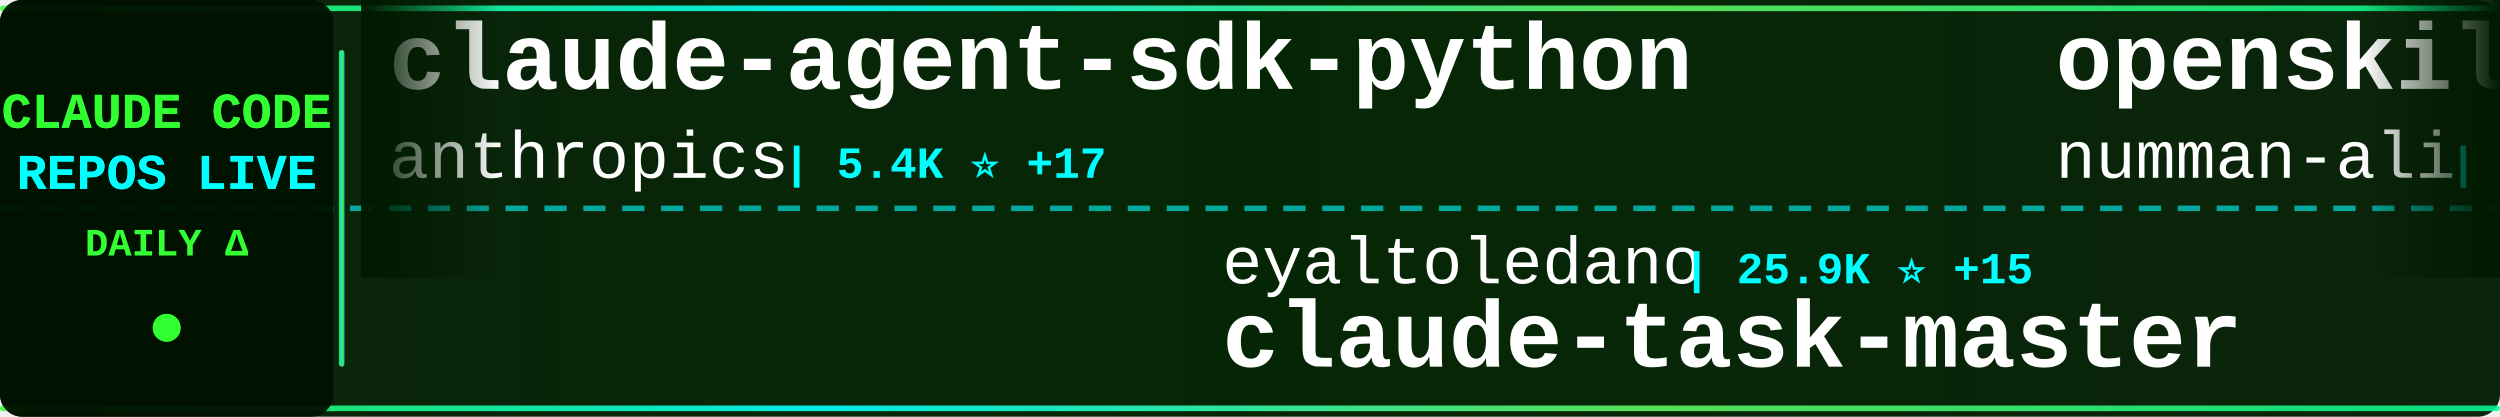
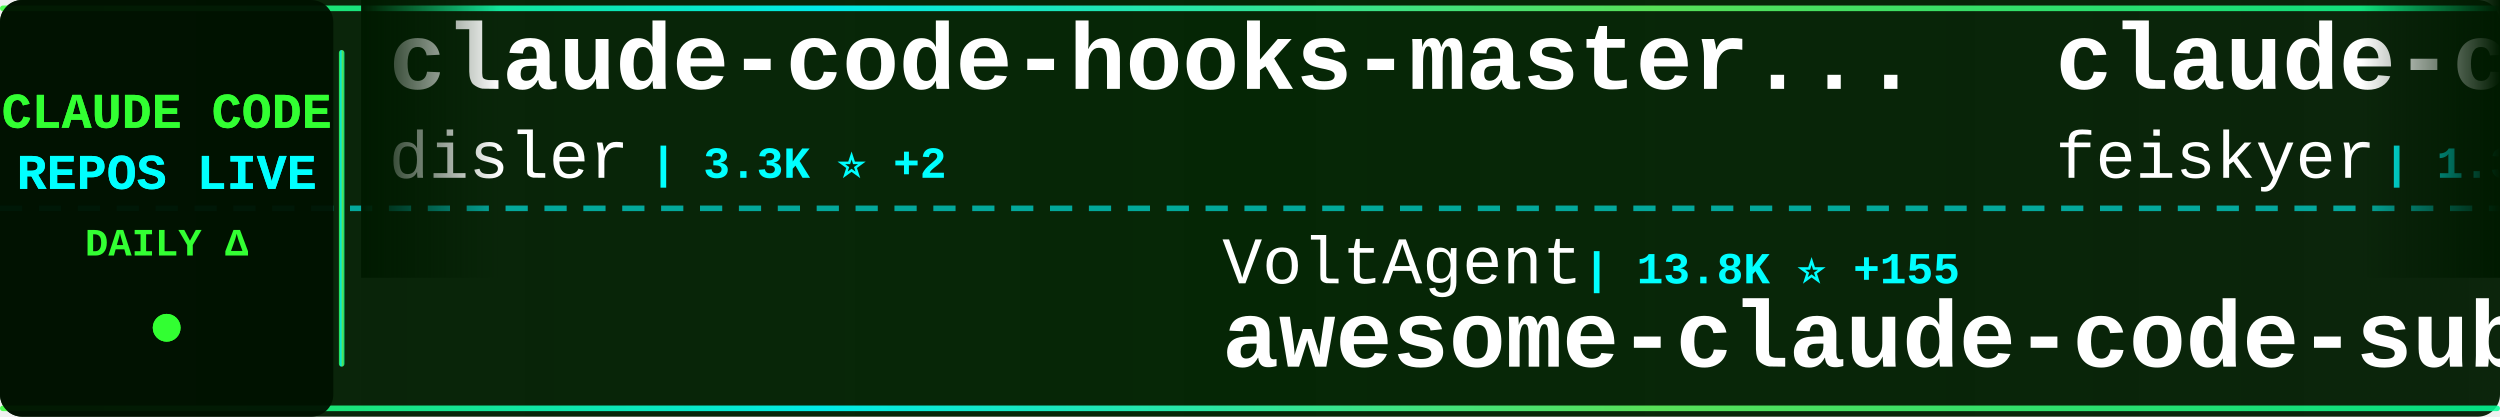
<svg xmlns="http://www.w3.org/2000/svg" width="900" height="150">
  <defs>
    <linearGradient id="tickerBg" x1="0%" y1="0%" x2="100%" y2="0%">
      <stop offset="0%" style="stop-color:#001a00;stop-opacity:0.95" />
      <stop offset="50%" style="stop-color:#002200;stop-opacity:0.98" />
      <stop offset="100%" style="stop-color:#001a00;stop-opacity:0.95" />
    </linearGradient>
    <linearGradient id="borderGrad" x1="0%" y1="0%" x2="100%" y2="0%">
      <stop offset="0%" style="stop-color:#33ff33;stop-opacity:0.85">
        <animate attributeName="stop-opacity" values="0.85;1;0.85" dur="2s" repeatCount="indefinite" />
      </stop>
      <stop offset="33%" style="stop-color:#00ffff;stop-opacity:0.9">
        <animate attributeName="stop-opacity" values="0.9;1;0.9" dur="2.2s" repeatCount="indefinite" />
      </stop>
      <stop offset="66%" style="stop-color:#66ff66;stop-opacity:0.85">
        <animate attributeName="stop-opacity" values="0.85;1;0.85" dur="1.8s" repeatCount="indefinite" />
      </stop>
      <stop offset="100%" style="stop-color:#00ff99;stop-opacity:0.85">
        <animate attributeName="stop-opacity" values="0.85;1;0.85" dur="2s" repeatCount="indefinite" />
      </stop>
    </linearGradient>
    <filter id="textGlow">
      <feGaussianBlur stdDeviation="0.1" result="coloredBlur" />
      <feMerge>
        <feMergeNode in="coloredBlur" />
        <feMergeNode in="SourceGraphic" />
      </feMerge>
    </filter>
    <filter id="metricGlow">
      <feGaussianBlur stdDeviation="0.2" result="coloredBlur" />
      <feMerge>
        <feMergeNode in="coloredBlur" />
        <feMergeNode in="SourceGraphic" />
      </feMerge>
    </filter>
    <linearGradient id="leftFade" x1="0%" y1="0%" x2="100%" y2="0%">
      <stop offset="0%" style="stop-color:#001a00;stop-opacity:1" />
      <stop offset="100%" style="stop-color:#001a00;stop-opacity:0" />
    </linearGradient>
    <linearGradient id="rightFade" x1="0%" y1="0%" x2="100%" y2="0%">
      <stop offset="0%" style="stop-color:#001a00;stop-opacity:0" />
      <stop offset="100%" style="stop-color:#001a00;stop-opacity:1" />
    </linearGradient>
  </defs>
  <rect width="900" height="150" fill="url(#tickerBg)" rx="8" />
  <rect x="0" y="2" width="900" height="2" fill="url(#borderGrad)" rx="1" />
  <rect x="0" y="146" width="900" height="2" fill="url(#borderGrad)" rx="1" />
  <line x1="0" y1="75" x2="900" y2="75" stroke="#00ffff" stroke-width="2" stroke-dasharray="8 6" opacity="0.6" />
  <rect x="0" y="0" width="120" height="150" fill="#001100" opacity="0.95" rx="8" />
  <text x="60" y="46" font-family="'Courier New', monospace" font-size="18" font-weight="bold" fill="#33ff33" text-anchor="middle" filter="url(#textGlow)">
    CLAUDE CODE
  </text>
  <text x="60" y="68" font-family="'Courier New', monospace" font-size="18" font-weight="bold" fill="#00ffff" text-anchor="middle" filter="url(#textGlow)">
    REPOS LIVE
  </text>
  <text x="60" y="92" font-family="'Courier New', monospace" font-size="14" font-weight="bold" fill="#33ff33" text-anchor="middle">
    DAILY Δ
  </text>
  <circle cx="60" cy="118" r="5" fill="#33ff33" filter="url(#metricGlow)">
    <animate attributeName="r" values="4;6;4" dur="1.5s" repeatCount="indefinite" />
    <animate attributeName="opacity" values="0.6;1;0.6" dur="1.5s" repeatCount="indefinite" />
  </circle>
  <rect x="122" y="18" width="2" height="114" fill="url(#borderGrad)" rx="1" />
  <clipPath id="tickerClip">
    <rect x="130" y="0" width="770" height="150" />
  </clipPath>
  <g clip-path="url(#tickerClip)">
    <g id="tickerItems">
      <animateTransform attributeName="transform" attributeType="XML" type="translate" from="0 0" to="-3000 0" dur="54s" repeatCount="indefinite" />
      <g transform="translate(0, 0)">
-         <text x="140" y="32" font-family="'Courier New', monospace" font-size="34" font-weight="bold" fill="#ffffff">claude-agent-sdk-python</text>
-         <text x="140" y="64" font-family="'Courier New', monospace" font-size="24" font-weight="normal" fill="#ffffff" opacity="1.0">anthropics</text>
-         <text x="282" y="64" font-family="'Courier New', monospace" font-size="16" font-weight="bold" fill="#00ffff"> | 5.4K ⭐ +17</text>
+         <text x="140" y="32" font-family="'Courier New', monospace" font-size="34" font-weight="bold" fill="#ffffff">claude-code-hooks-master...</text>
+         <text x="140" y="64" font-family="'Courier New', monospace" font-size="24" font-weight="normal" fill="#ffffff" opacity="1.0">disler</text>
+         <text x="234" y="64" font-family="'Courier New', monospace" font-size="16" font-weight="bold" fill="#00ffff"> | 3.3K ⭐ +2</text>
      </g>
      <g transform="translate(300, 0)">
-         <text x="140" y="102" font-family="'Courier New', monospace" font-size="24" font-weight="normal" fill="#ffffff" opacity="1.0">eyaltoledano</text>
-         <text x="306" y="102" font-family="'Courier New', monospace" font-size="16" font-weight="bold" fill="#00ffff"> | 25.9K ⭐ +15</text>
-         <text x="140" y="132" font-family="'Courier New', monospace" font-size="34" font-weight="bold" fill="#ffffff">claude-task-master</text>
+         <text x="140" y="102" font-family="'Courier New', monospace" font-size="24" font-weight="normal" fill="#ffffff" opacity="1.0">VoltAgent</text>
+         <text x="270" y="102" font-family="'Courier New', monospace" font-size="16" font-weight="bold" fill="#00ffff"> | 13.8K ⭐ +155</text>
+         <text x="140" y="132" font-family="'Courier New', monospace" font-size="34" font-weight="bold" fill="#ffffff">awesome-claude-code-suba...</text>
      </g>
      <g transform="translate(600, 0)">
-         <text x="140" y="32" font-family="'Courier New', monospace" font-size="34" font-weight="bold" fill="#ffffff">openskills</text>
-         <text x="140" y="64" font-family="'Courier New', monospace" font-size="24" font-weight="normal" fill="#ffffff" opacity="1.0">numman-ali</text>
-         <text x="282" y="64" font-family="'Courier New', monospace" font-size="16" font-weight="bold" fill="#00ffff"> | 9.0K ⭐ +7</text>
+         <text x="140" y="32" font-family="'Courier New', monospace" font-size="34" font-weight="bold" fill="#ffffff">claude-code-settings</text>
+         <text x="140" y="64" font-family="'Courier New', monospace" font-size="24" font-weight="normal" fill="#ffffff" opacity="1.0">feiskyer</text>
+         <text x="258" y="64" font-family="'Courier New', monospace" font-size="16" font-weight="bold" fill="#00ffff"> | 1.3K ⭐ +2</text>
      </g>
      <g transform="translate(900, 0)">
-         <text x="140" y="102" font-family="'Courier New', monospace" font-size="24" font-weight="normal" fill="#ffffff" opacity="1.0">cixingguangming55555</text>
-         <text x="402" y="102" font-family="'Courier New', monospace" font-size="16" font-weight="bold" fill="#00ffff"> | 2.5K ⭐</text>
-         <text x="140" y="132" font-family="'Courier New', monospace" font-size="34" font-weight="bold" fill="#ffffff">wechat-bot</text>
+         <text x="140" y="102" font-family="'Courier New', monospace" font-size="24" font-weight="normal" fill="#ffffff" opacity="1.0">ccplugins</text>
+         <text x="270" y="102" font-family="'Courier New', monospace" font-size="16" font-weight="bold" fill="#00ffff"> | 622 ⭐ +2</text>
+         <text x="140" y="132" font-family="'Courier New', monospace" font-size="34" font-weight="bold" fill="#ffffff">awesome-claude-code-plug...</text>
      </g>
      <g transform="translate(1200, 0)">
-         <text x="140" y="32" font-family="'Courier New', monospace" font-size="34" font-weight="bold" fill="#ffffff">oh-my-openagent</text>
-         <text x="140" y="64" font-family="'Courier New', monospace" font-size="24" font-weight="normal" fill="#ffffff" opacity="1.0">code-yeongyu</text>
-         <text x="306" y="64" font-family="'Courier New', monospace" font-size="16" font-weight="bold" fill="#00ffff"> | 39.9K ⭐ +220</text>
+         <text x="140" y="32" font-family="'Courier New', monospace" font-size="34" font-weight="bold" fill="#ffffff">ClaudeCodeAgents</text>
+         <text x="140" y="64" font-family="'Courier New', monospace" font-size="24" font-weight="normal" fill="#ffffff" opacity="1.0">darcyegb</text>
+         <text x="258" y="64" font-family="'Courier New', monospace" font-size="16" font-weight="bold" fill="#00ffff"> | 591 ⭐</text>
      </g>
      <g transform="translate(1500, 0)">
+         <text x="140" y="102" font-family="'Courier New', monospace" font-size="24" font-weight="normal" fill="#ffffff" opacity="1.0">github</text>
+         <text x="234" y="102" font-family="'Courier New', monospace" font-size="16" font-weight="bold" fill="#00ffff"> | 76.8K ⭐ +264</text>
+         <text x="140" y="132" font-family="'Courier New', monospace" font-size="34" font-weight="bold" fill="#ffffff">spec-kit</text>
+       </g>
+       <g transform="translate(1800, 0)">
+         <text x="140" y="32" font-family="'Courier New', monospace" font-size="34" font-weight="bold" fill="#ffffff">claude-code-hub</text>
+         <text x="140" y="64" font-family="'Courier New', monospace" font-size="24" font-weight="normal" fill="#ffffff" opacity="1.0">ding113</text>
+         <text x="246" y="64" font-family="'Courier New', monospace" font-size="16" font-weight="bold" fill="#00ffff"> | 1.8K ⭐ +22</text>
+       </g>
+       <g transform="translate(2100, 0)">
+         <text x="140" y="102" font-family="'Courier New', monospace" font-size="24" font-weight="normal" fill="#ffffff" opacity="1.0">simonw</text>
+         <text x="234" y="102" font-family="'Courier New', monospace" font-size="16" font-weight="bold" fill="#00ffff"> | 1.1K ⭐ +2</text>
+         <text x="140" y="132" font-family="'Courier New', monospace" font-size="34" font-weight="bold" fill="#ffffff">claude-code-transcripts</text>
+       </g>
+       <g transform="translate(2400, 0)">
+         <text x="140" y="32" font-family="'Courier New', monospace" font-size="34" font-weight="bold" fill="#ffffff">claude-code-base-action</text>
+         <text x="140" y="64" font-family="'Courier New', monospace" font-size="24" font-weight="normal" fill="#ffffff" opacity="1.0">anthropics</text>
+         <text x="282" y="64" font-family="'Courier New', monospace" font-size="16" font-weight="bold" fill="#00ffff"> | 606 ⭐ +4</text>
+       </g>
+       <g transform="translate(2700, 0)">
+         <text x="140" y="102" font-family="'Courier New', monospace" font-size="24" font-weight="normal" fill="#ffffff" opacity="1.0">lst97</text>
+         <text x="222" y="102" font-family="'Courier New', monospace" font-size="16" font-weight="bold" fill="#00ffff"> | 1.5K ⭐ +3</text>
+         <text x="140" y="132" font-family="'Courier New', monospace" font-size="34" font-weight="bold" fill="#ffffff">claude-code-sub-agents</text>
+       </g>
+       <g transform="translate(3000, 0)">
+         <text x="140" y="32" font-family="'Courier New', monospace" font-size="34" font-weight="bold" fill="#ffffff">claude-code-hooks-master...</text>
+         <text x="140" y="64" font-family="'Courier New', monospace" font-size="24" font-weight="normal" fill="#ffffff" opacity="1.0">disler</text>
+         <text x="234" y="64" font-family="'Courier New', monospace" font-size="16" font-weight="bold" fill="#00ffff"> | 3.3K ⭐ +2</text>
+       </g>
+       <g transform="translate(3300, 0)">
        <text x="140" y="102" font-family="'Courier New', monospace" font-size="24" font-weight="normal" fill="#ffffff" opacity="1.0">VoltAgent</text>
-         <text x="270" y="102" font-family="'Courier New', monospace" font-size="16" font-weight="bold" fill="#00ffff"> | 13.8K ⭐ +144</text>
+         <text x="270" y="102" font-family="'Courier New', monospace" font-size="16" font-weight="bold" fill="#00ffff"> | 13.8K ⭐ +155</text>
        <text x="140" y="132" font-family="'Courier New', monospace" font-size="34" font-weight="bold" fill="#ffffff">awesome-claude-code-suba...</text>
      </g>
-       <g transform="translate(1800, 0)">
-         <text x="140" y="32" font-family="'Courier New', monospace" font-size="34" font-weight="bold" fill="#ffffff">claude-code-base-action</text>
-         <text x="140" y="64" font-family="'Courier New', monospace" font-size="24" font-weight="normal" fill="#ffffff" opacity="1.0">anthropics</text>
-         <text x="282" y="64" font-family="'Courier New', monospace" font-size="16" font-weight="bold" fill="#00ffff"> | 604 ⭐ +2</text>
-       </g>
-       <g transform="translate(2100, 0)">
-         <text x="140" y="102" font-family="'Courier New', monospace" font-size="24" font-weight="normal" fill="#ffffff" opacity="1.0">router-for-me</text>
-         <text x="318" y="102" font-family="'Courier New', monospace" font-size="16" font-weight="bold" fill="#00ffff"> | 16.3K ⭐ +263</text>
-         <text x="140" y="132" font-family="'Courier New', monospace" font-size="34" font-weight="bold" fill="#ffffff">CLIProxyAPI</text>
-       </g>
-       <g transform="translate(2400, 0)">
-         <text x="140" y="32" font-family="'Courier New', monospace" font-size="34" font-weight="bold" fill="#ffffff">claude-agent-sdk-demos</text>
-         <text x="140" y="64" font-family="'Courier New', monospace" font-size="24" font-weight="normal" fill="#ffffff" opacity="1.0">anthropics</text>
-         <text x="282" y="64" font-family="'Courier New', monospace" font-size="16" font-weight="bold" fill="#00ffff"> | 1.7K ⭐ +15</text>
-       </g>
-       <g transform="translate(2700, 0)">
-         <text x="140" y="102" font-family="'Courier New', monospace" font-size="24" font-weight="normal" fill="#ffffff" opacity="1.0">siteboon</text>
-         <text x="258" y="102" font-family="'Courier New', monospace" font-size="16" font-weight="bold" fill="#00ffff"> | 8.4K ⭐ +37</text>
-         <text x="140" y="132" font-family="'Courier New', monospace" font-size="34" font-weight="bold" fill="#ffffff">claudecodeui</text>
-       </g>
-       <g transform="translate(3000, 0)">
-         <text x="140" y="32" font-family="'Courier New', monospace" font-size="34" font-weight="bold" fill="#ffffff">claude-agent-sdk-python</text>
-         <text x="140" y="64" font-family="'Courier New', monospace" font-size="24" font-weight="normal" fill="#ffffff" opacity="1.0">anthropics</text>
-         <text x="282" y="64" font-family="'Courier New', monospace" font-size="16" font-weight="bold" fill="#00ffff"> | 5.4K ⭐ +17</text>
-       </g>
-       <g transform="translate(3300, 0)">
-         <text x="140" y="102" font-family="'Courier New', monospace" font-size="24" font-weight="normal" fill="#ffffff" opacity="1.0">eyaltoledano</text>
-         <text x="306" y="102" font-family="'Courier New', monospace" font-size="16" font-weight="bold" fill="#00ffff"> | 25.9K ⭐ +15</text>
-         <text x="140" y="132" font-family="'Courier New', monospace" font-size="34" font-weight="bold" fill="#ffffff">claude-task-master</text>
-       </g>
      <g transform="translate(3600, 0)">
-         <text x="140" y="32" font-family="'Courier New', monospace" font-size="34" font-weight="bold" fill="#ffffff">openskills</text>
-         <text x="140" y="64" font-family="'Courier New', monospace" font-size="24" font-weight="normal" fill="#ffffff" opacity="1.0">numman-ali</text>
-         <text x="282" y="64" font-family="'Courier New', monospace" font-size="16" font-weight="bold" fill="#00ffff"> | 9.0K ⭐ +7</text>
+         <text x="140" y="32" font-family="'Courier New', monospace" font-size="34" font-weight="bold" fill="#ffffff">claude-code-settings</text>
+         <text x="140" y="64" font-family="'Courier New', monospace" font-size="24" font-weight="normal" fill="#ffffff" opacity="1.0">feiskyer</text>
+         <text x="258" y="64" font-family="'Courier New', monospace" font-size="16" font-weight="bold" fill="#00ffff"> | 1.3K ⭐ +2</text>
      </g>
      <g transform="translate(3900, 0)">
-         <text x="140" y="102" font-family="'Courier New', monospace" font-size="24" font-weight="normal" fill="#ffffff" opacity="1.0">cixingguangming55555</text>
-         <text x="402" y="102" font-family="'Courier New', monospace" font-size="16" font-weight="bold" fill="#00ffff"> | 2.5K ⭐</text>
-         <text x="140" y="132" font-family="'Courier New', monospace" font-size="34" font-weight="bold" fill="#ffffff">wechat-bot</text>
+         <text x="140" y="102" font-family="'Courier New', monospace" font-size="24" font-weight="normal" fill="#ffffff" opacity="1.0">ccplugins</text>
+         <text x="270" y="102" font-family="'Courier New', monospace" font-size="16" font-weight="bold" fill="#00ffff"> | 622 ⭐ +2</text>
+         <text x="140" y="132" font-family="'Courier New', monospace" font-size="34" font-weight="bold" fill="#ffffff">awesome-claude-code-plug...</text>
      </g>
    </g>
  </g>
  <rect x="130" y="0" width="50" height="100" fill="url(#leftFade)" />
  <rect x="850" y="0" width="50" height="100" fill="url(#rightFade)" />
</svg>
